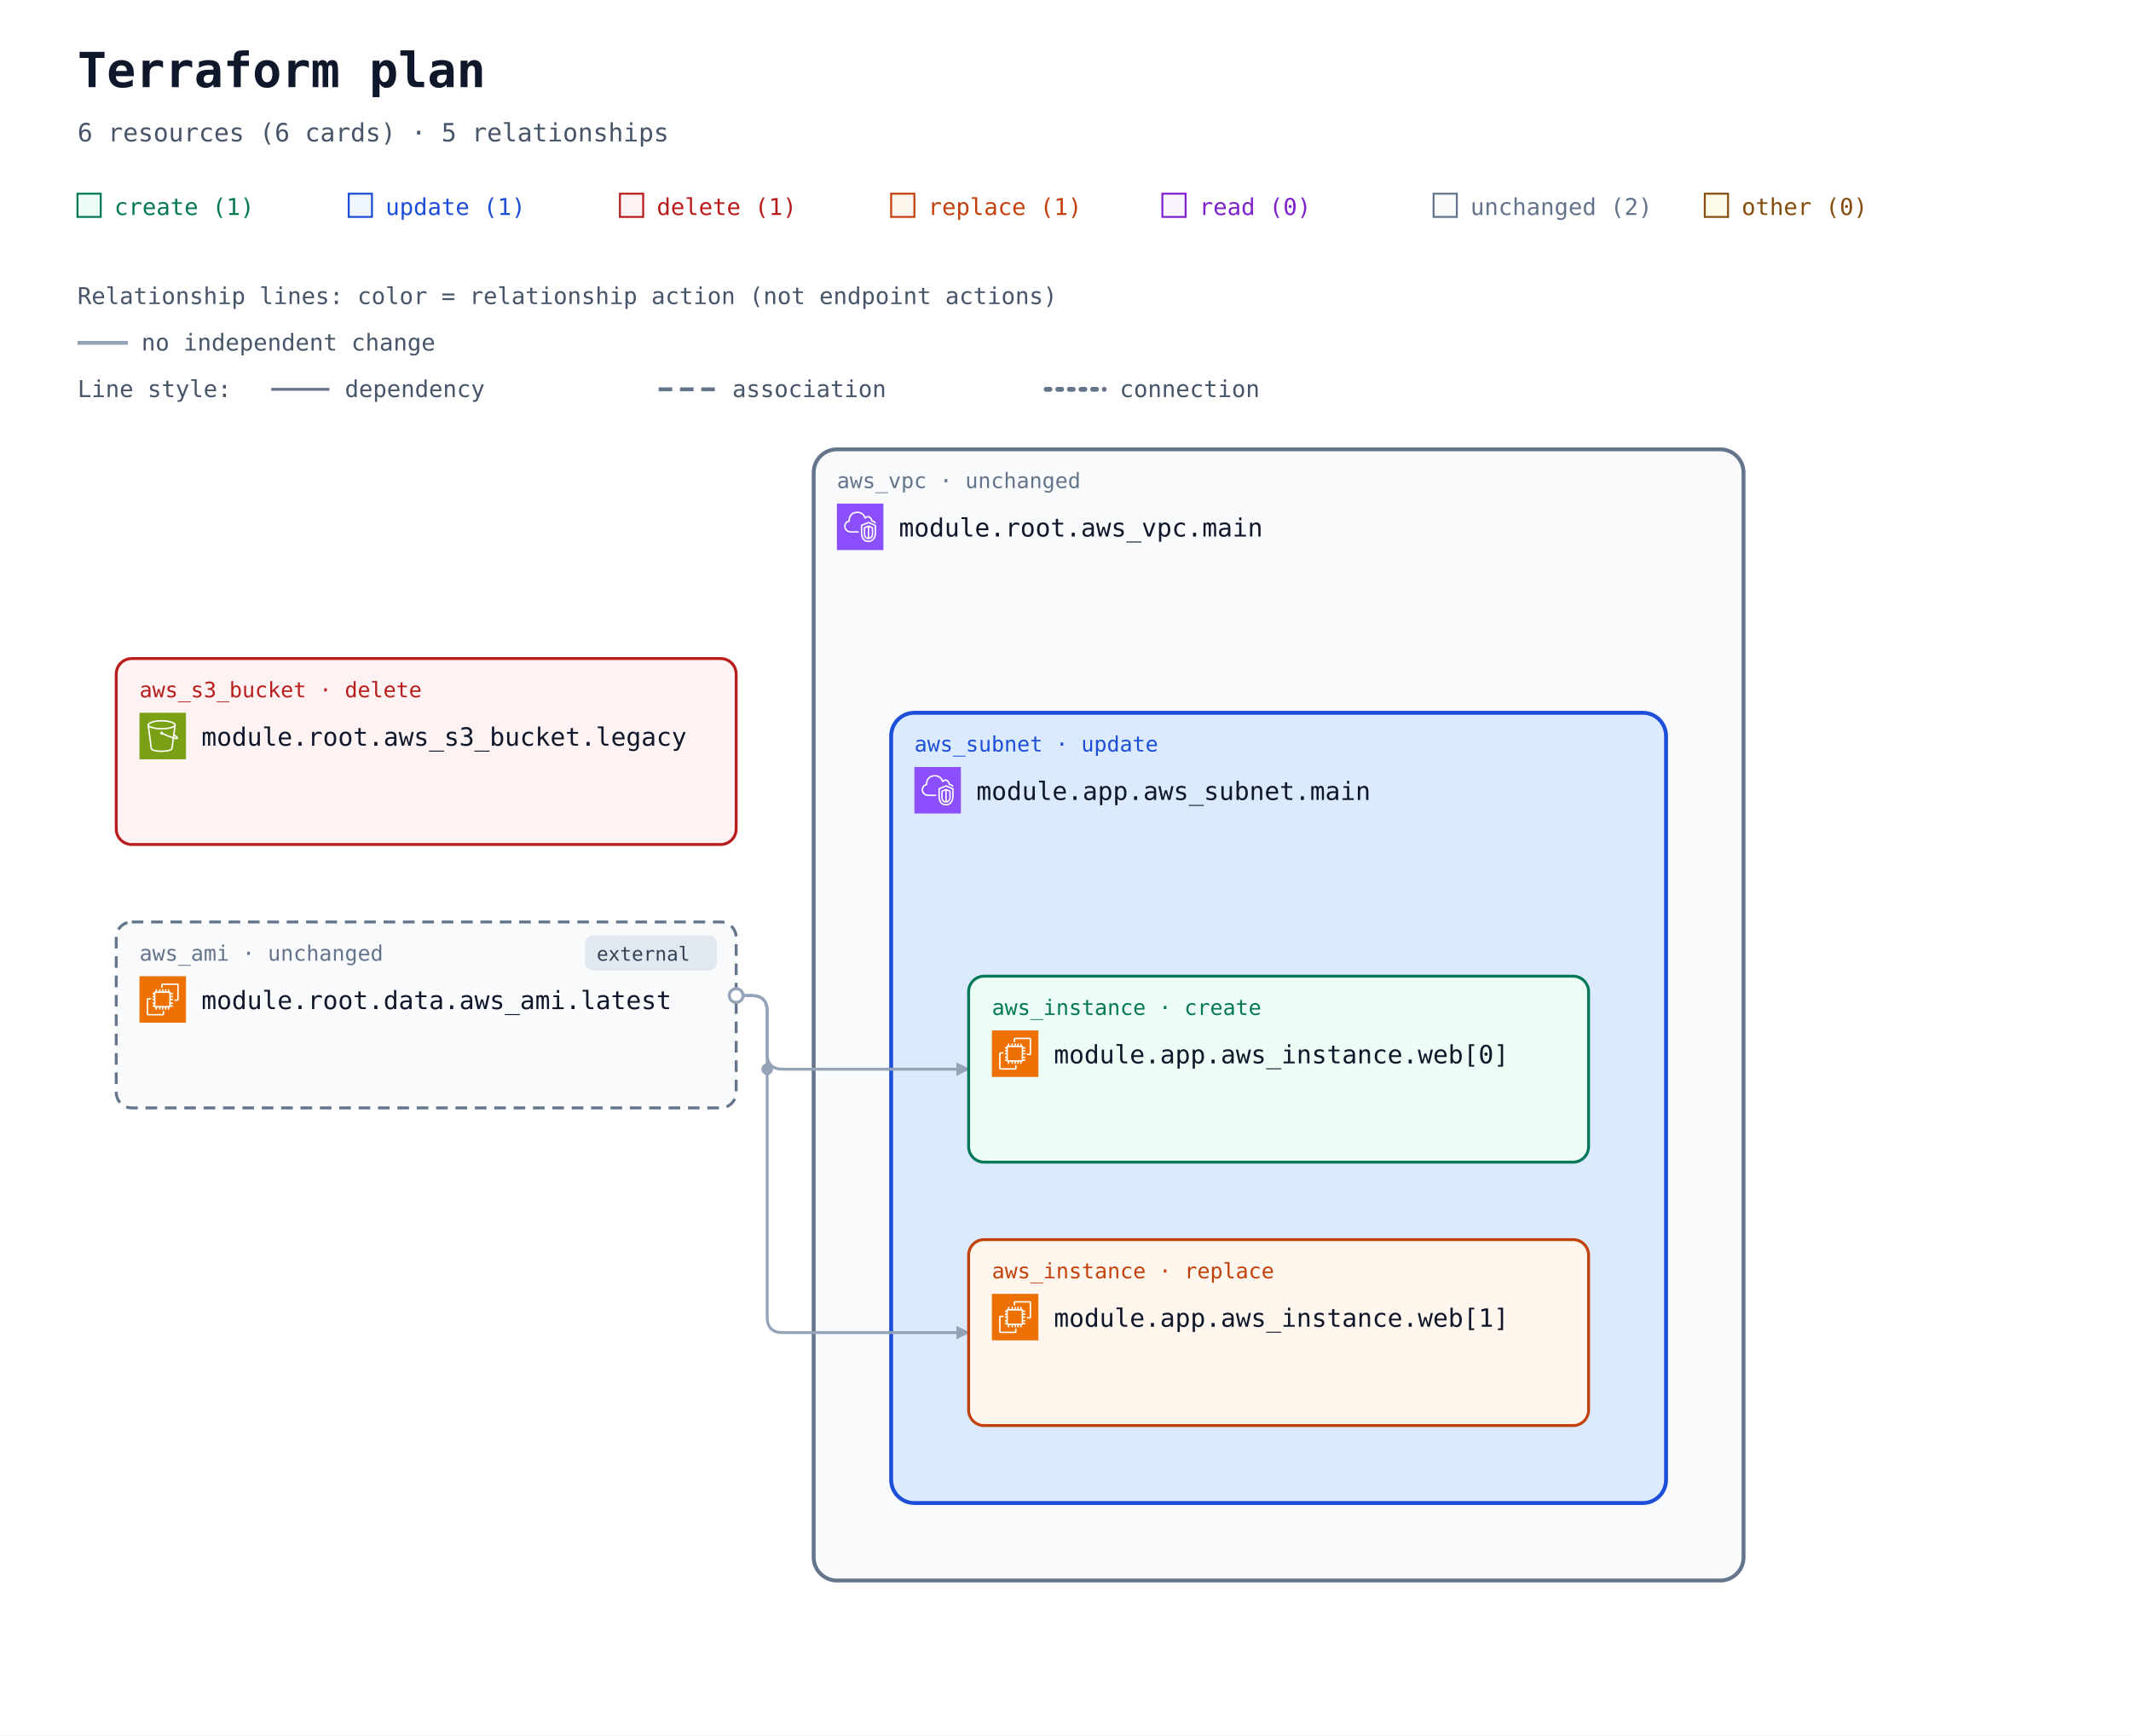
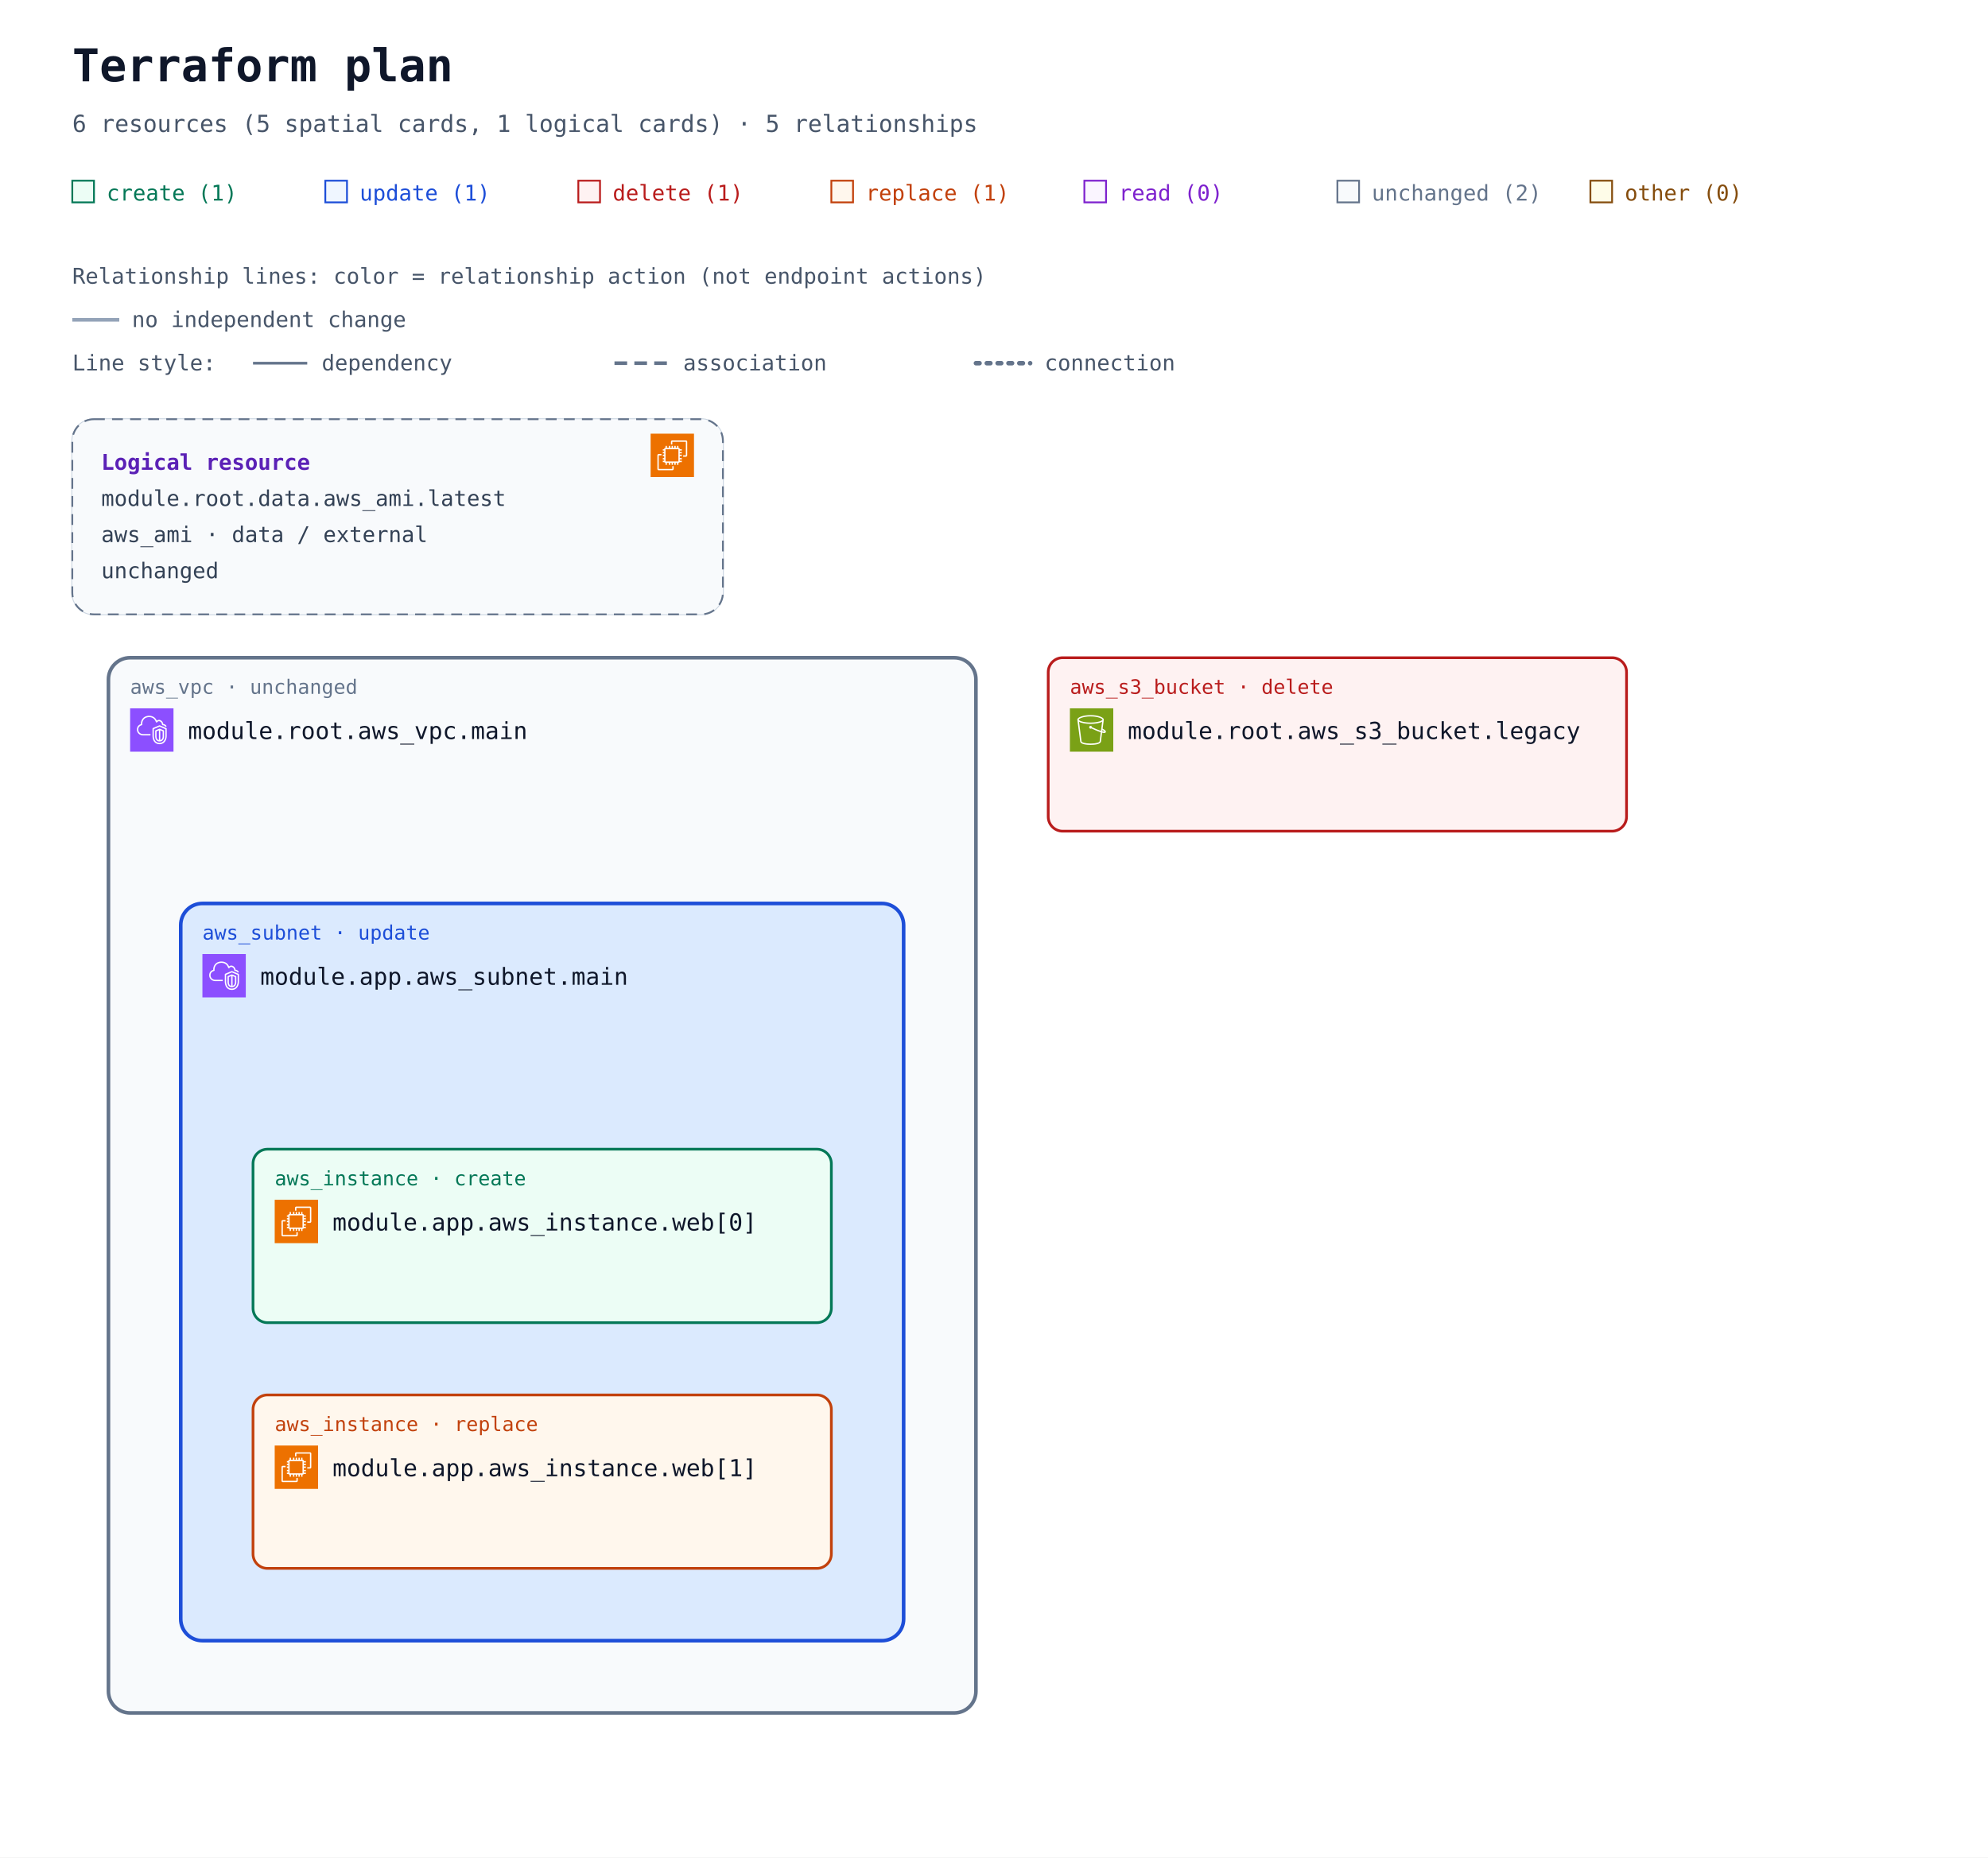
- <svg xmlns="http://www.w3.org/2000/svg" width="1100" height="896" viewBox="0 0 1100 896" role="img" aria-labelledby="title description">
+ <svg xmlns="http://www.w3.org/2000/svg" width="1100" height="1028" viewBox="0 0 1100 1028" role="img" aria-labelledby="title description">
  <defs>
    <marker id="arrow" viewBox="0 0 10 10" refX="9" refY="5" markerWidth="7" markerHeight="7" markerUnits="userSpaceOnUse" orient="auto-start-reverse">
      <path d="M 0 0 L 10 5 L 0 10 z" fill="#94a3b8" />
    </marker>
    <symbol id="planorama-icon-aws-ec2" viewBox="0 0 64 64">
      <g>
        <g id="planorama-icon-aws-ec2-local-49636f6e2d4172636869746563747572652f34382f417263685f416d617a6f6e2d4543325f3438" stroke="none" stroke-width="1" fill="none" fill-rule="evenodd">
          <g id="planorama-icon-aws-ec2-local-49636f6e2d4172636869746563747572652d42472f34382f436f6d70757465" fill="#ED7100">
            <rect id="planorama-icon-aws-ec2-local-52656374616e676c65" x="0" y="0" width="64" height="64" />
          </g>
          <path d="M22,41 L41,41 L41,23 L22,23 L22,41 Z M43,23 L46,23 L46,25 L43,25 L43,27 L46,27 L46,29 L43,29 L43,31 L46,31 L46,33 L43,33 L43,36 L46,36 L46,38 L43,38 L43,40 L46,40 L46,42 L42.863,42 C42.608,42.587 42.023,43 41.344,43 L41,43 L41,46 L39,46 L39,43 L37,43 L37,46 L35,46 L35,43 L33,43 L33,46 L31,46 L31,43 L29,43 L29,46 L27,46 L27,43 L24,43 L24,46 L22,46 L22,43 L21.656,43 C20.977,43 20.392,42.587 20.137,42 L18,42 L18,40 L20,40 L20,38 L18,38 L18,36 L20,36 L20,33 L18,33 L18,31 L20,31 L20,29 L18,29 L18,27 L20,27 L20,25 L18,25 L18,23 L20,23 L20,22.656 C20,21.743 20.743,21 21.656,21 L22,21 L22,18 L24,18 L24,21 L27,21 L27,18 L29,18 L29,21 L31,21 L31,18 L33,18 L33,21 L35,21 L35,18 L37,18 L37,21 L39,21 L39,18 L41,18 L41,21 L41.344,21 C42.257,21 43,21.743 43,22.656 L43,23 Z M32,52 L12,52 L12,32 L16,32 L16,30 L11.843,30 C10.826,30 10,30.827 10,31.843 L10,52.157 C10,53.173 10.826,54 11.843,54 L32.157,54 C33.174,54 34,53.173 34,52.157 L34,48 L32,48 L32,52 Z M54,11.843 L54,32.157 C54,33.173 53.174,34 52.157,34 L48,34 L48,32 L52,32 L52,12 L32,12 L32,16 L30,16 L30,11.843 C30,10.827 30.826,10 31.843,10 L52.157,10 C53.174,10 54,10.827 54,11.843 L54,11.843 Z" id="planorama-icon-aws-ec2-local-416d617a6f6e2d4543325f49636f6e5f34385f5371756964" fill="#FFFFFF" />
        </g>
      </g>
    </symbol>
    <symbol id="planorama-icon-aws-s3" viewBox="0 0 64 64">
      <g>
        <g id="planorama-icon-aws-s3-local-49636f6e2d4172636869746563747572652f34382f417263685f416d617a6f6e2d53696d706c652d53746f726167652d536572766963655f3438" stroke="none" stroke-width="1" fill="none" fill-rule="evenodd">
          <g id="planorama-icon-aws-s3-local-49636f6e2d4172636869746563747572652d42472f34382f53746f72616765" fill="#7AA116">
            <rect id="planorama-icon-aws-s3-local-52656374616e676c65" x="0" y="0" width="64" height="64" />
          </g>
          <g id="planorama-icon-aws-s3-local-49636f6e2d536572766963652f34382f416d617a6f6e2d53696d706c652d53746f726167652d536572766963655f3438" transform="translate(10.9998, 10.0002)" fill="#FFFFFF">
            <path d="M36.759,23.948 L36.993,22.131 C39.166,23.385 39.842,24.121 40.037,24.424 C39.713,24.485 38.832,24.509 36.759,23.948 L36.759,23.948 Z M19.5,11 C9.125,11 2.382,8.488 2,6.696 L2,6.511 C2.349,5.392 8.14,2 19.5,2 C30.84,2 36.632,5.381 37,6.505 L37,6.616 C36.724,8.446 29.961,11 19.5,11 L19.5,11 Z M34.818,23.362 C30.053,21.797 23.912,18.979 21.594,17.888 C21.535,16.786 20.628,15.906 19.512,15.906 C18.358,15.906 17.418,16.845 17.418,18 C17.418,19.154 18.358,20.094 19.512,20.094 C19.969,20.094 20.389,19.942 20.733,19.693 C23.132,20.822 29.619,23.798 34.558,25.38 L32.837,38.724 C32.583,40.352 27.919,42 19.497,42 C11.072,42 6.405,40.352 6.155,38.751 L2.435,9.814 C5.945,11.915 12.749,13 19.5,13 C26.25,13 33.054,11.915 36.565,9.815 L34.818,23.362 Z M39,6.5 C39,3.431 30.661,0 19.5,0 C8.339,0 -3.55271368e-15,3.431 -3.55271368e-15,6.5 L-3.55271368e-15,7.043 L4.174,39.033 C4.875,43.516 15.123,44 19.497,44 C23.869,44 34.113,43.516 34.818,39.007 L36.501,25.947 C37.778,26.279 38.812,26.456 39.616,26.455 C40.606,26.455 41.273,26.203 41.697,25.697 C42.047,25.281 42.185,24.756 42.085,24.221 C41.857,23 40.403,21.712 37.37,20.044 L37.27,19.989 L39,7.044 L39,6.5 Z" id="planorama-icon-aws-s3-local-416d617a6f6e2d53696d706c652d53746f726167652d536572766963652d49636f6e5f34385f5371756964" />
          </g>
        </g>
      </g>
    </symbol>
    <symbol id="planorama-icon-aws-vpc" viewBox="0 0 64 64">
      <g>
        <g id="planorama-icon-aws-vpc-local-49636f6e2d4172636869746563747572652f34382f417263685f416d617a6f6e2d5669727475616c2d507269766174652d436c6f75645f3438" stroke="none" stroke-width="1" fill="none" fill-rule="evenodd">
          <g id="planorama-icon-aws-vpc-local-49636f6e2d4172636869746563747572652d42472f34382f4e6574776f726b696e672d436f6e74656e742d44656c6976657279" fill="#8C4FFF">
            <rect id="planorama-icon-aws-vpc-local-52656374616e676c65" x="0" y="0" width="64" height="64" />
          </g>
          <path d="M48,33.977 L44.499,32.508 L44.499,46.878 C47.906,46.147 47.998,42.181 48,41.995 L48,33.977 Z M42.499,46.923 L42.499,32.508 L39,33.977 L39,42.004 C39.008,42.466 39.183,46.339 42.499,46.923 L42.499,46.923 Z M43.112,30.082 C43.358,29.977 43.638,29.978 43.886,30.081 L49.387,32.39 C49.759,32.546 50,32.909 50,33.312 L50,42.004 C49.978,44.431 48.562,49.004 43.37,49.004 C38.393,49.004 37.026,44.432 37,42.015 L37,33.312 C37,32.909 37.241,32.546 37.613,32.39 L43.112,30.082 Z M52,30.792 L43.492,27.092 L35,30.668 L35,41.025 C34.999,41.09 34.963,46.009 37.807,48.894 C39.187,50.294 41.059,51.004 43.37,51.004 C51.808,51.004 51.996,41.425 52,41.018 L52,30.792 Z M54,30.136 L54,41.025 C53.973,45.173 51.716,53.004 43.37,53.004 C40.498,53.004 38.145,52.09 36.373,50.288 C32.941,46.797 32.996,41.243 33,41.008 L33,30.004 C33,29.602 33.241,29.238 33.612,29.082 L43.111,25.082 C43.363,24.976 43.647,24.978 43.897,25.087 L53.398,29.219 C53.764,29.378 54,29.738 54,30.136 L54,30.136 Z M19,38.004 L30,38.004 L30,40.004 L19,40.004 C14.216,40.004 10.271,36.483 10.02,31.988 C10.002,31.813 10,31.599 10,31.385 C10,26.086 13.654,24.038 15.919,23.278 C15.902,23.063 15.891,22.843 15.891,22.626 C15.891,18.039 18.658,13.701 22.621,12.079 C27.58,10.049 33.235,10.937 36.695,14.285 C37.718,15.282 38.604,16.596 39.343,18.206 C40.299,17.422 41.392,17.004 42.523,17.004 C45.234,17.004 48.281,19.296 48.9,23.062 C51.069,23.344 52.936,24.639 53.896,26.582 L52.104,27.469 C51.34,25.925 49.806,25.004 48,25.004 C47.471,25.004 47.033,24.591 47.002,24.063 C46.807,20.762 44.275,19.004 42.523,19.004 C41.55,19.004 40.582,19.574 39.797,20.608 C39.575,20.899 39.215,21.048 38.852,20.993 C38.49,20.938 38.187,20.691 38.062,20.348 C37.327,18.346 36.398,16.789 35.302,15.72 C32.406,12.917 27.615,12.196 23.379,13.93 C19.775,15.405 17.891,19.421 17.891,22.626 C17.891,23.026 17.947,23.503 17.993,23.886 C18.053,24.386 17.73,24.853 17.24,24.975 C15.283,25.459 12,26.937 12,31.385 C12,31.535 11.998,31.685 12.013,31.836 C12.209,35.312 15.276,38.004 19,38.004 L19,38.004 Z" id="planorama-icon-aws-vpc-local-416d617a6f6e2d5669727475616c2d507269766174652d436c6f75645f49636f6e5f34385f5371756964" fill="#FFFFFF" />
        </g>
      </g>
    </symbol>
  </defs>
  <rect width="100%" height="100%" fill="#ffffff" />
  <g font-family="ui-monospace, SFMono-Regular, Consolas, monospace">
    <text x="40" y="45" font-size="25" font-weight="700" fill="#0f172a">Terraform plan</text>
-     <text x="40" y="73" font-size="13" fill="#475569">6 resources (6 cards) · 5 relationships</text>
+     <text x="40" y="73" font-size="13" fill="#475569">6 resources (5 spatial cards, 1 logical cards) · 5 relationships</text>
    <rect x="40" y="100" width="12" height="12" fill="#ecfdf5" stroke="#047857" />
    <text x="59" y="111" font-size="12" fill="#047857">create (1)</text>
    <rect x="180" y="100" width="12" height="12" fill="#eff6ff" stroke="#1d4ed8" />
    <text x="199" y="111" font-size="12" fill="#1d4ed8">update (1)</text>
    <rect x="320" y="100" width="12" height="12" fill="#fef2f2" stroke="#b91c1c" />
    <text x="339" y="111" font-size="12" fill="#b91c1c">delete (1)</text>
    <rect x="460" y="100" width="12" height="12" fill="#fff7ed" stroke="#c2410c" />
    <text x="479" y="111" font-size="12" fill="#c2410c">replace (1)</text>
    <rect x="600" y="100" width="12" height="12" fill="#faf5ff" stroke="#7e22ce" />
    <text x="619" y="111" font-size="12" fill="#7e22ce">read (0)</text>
    <rect x="740" y="100" width="12" height="12" fill="#f8fafc" stroke="#64748b" />
    <text x="759" y="111" font-size="12" fill="#64748b">unchanged (2)</text>
    <rect x="880" y="100" width="12" height="12" fill="#fefce8" stroke="#854d0e" />
    <text x="899" y="111" font-size="12" fill="#854d0e">other (0)</text>
    <g id="relationship-legend" font-size="12" fill="#475569">
      <text x="40" y="157">Relationship lines: color = relationship action (not endpoint actions)</text>
      <path d="M 40 177 H 66" stroke="#94a3b8" stroke-width="2" />
      <text x="73" y="181">no independent change</text>
      <text x="40" y="205">Line style:</text>
      <path d="M 140 201 H 170" stroke="#64748b" stroke-width="1.5" />
      <text x="178" y="205">dependency</text>
      <path d="M 340 201 H 370" stroke="#64748b" stroke-width="2" stroke-dasharray="7 4" />
      <text x="378" y="205">association</text>
      <path d="M 540 201 H 570" stroke="#64748b" stroke-width="2.5" stroke-dasharray="2 4" stroke-linecap="round" />
      <text x="578" y="205">connection</text>
    </g>
    <g transform="translate(0 72)">
-       <g data-architecture="true" transform="translate(0 0)">
+       <g data-annotation-area="true">
+         <g data-annotation-card="true" transform="translate(40 160)">
+           <rect width="360" height="108" rx="12" fill="#f8fafc" stroke="#cbd5e1" />
+           <g id="resource-646174612e6177735f616d692e6c6174657374-current" data-architecture-id="terraform:646174612e6177735f616d692e6c6174657374-current" data-entity-kind="terraform" data-placement="logical" data-terraform-address="data.aws_ami.latest" data-qualified-address="module.root.data.aws_ami.latest" data-external="true">
+             <rect width="360" height="108" rx="12" fill="#f8fafc" stroke="#64748b" data-mode="data" stroke-dasharray="6 4" />
+             <use href="#planorama-icon-aws-ec2" x="320" y="8" width="24" height="24" aria-hidden="true" />
+             <text x="16" y="28" font-size="12" fill="#5b21b6" font-weight="700">Logical resource</text>
+             <text x="16" y="48" font-size="12" fill="#334155">module.root.data.aws_ami.latest</text>
+             <text x="16" y="68" font-size="12" fill="#334155">aws_ami · data / external</text>
+             <text x="16" y="88" font-size="12" fill="#334155">unchanged</text>
+           </g>
+         </g>
+       </g>
+       <g data-architecture="true" transform="translate(0 132)">
        <g data-container="resource-6177735f7670632e6d61696e-current">
-           <rect x="420" y="160" width="480" height="584" rx="12" fill="#f8fafc" stroke="#64748b" stroke-width="2" data-mode="managed" />
+           <rect x="60" y="160" width="480" height="584" rx="12" fill="#f8fafc" stroke="#64748b" stroke-width="2" data-mode="managed" />
        </g>
        <g data-container="resource-6d6f64756c652e6170702e6177735f7375626e65742e6d61696e-current">
-           <rect x="460" y="296" width="400" height="408" rx="12" fill="#dbeafe" stroke="#1d4ed8" stroke-width="2" data-mode="managed" />
+           <rect x="100" y="296" width="400" height="408" rx="12" fill="#dbeafe" stroke="#1d4ed8" stroke-width="2" data-mode="managed" />
        </g>
        <g data-edge-kind="containment" data-source="resource-6177735f7670632e6d61696e-current" data-target="resource-6d6f64756c652e6170702e6177735f7375626e65742e6d61696e-current" />
-         <path d="M 380 442 L 388 442 Q 396 442 396 450 L 396 472 Q 396 480 404 480 L 500 480 " data-edge-kind="dependency" data-directionality="directed" data-source="resource-646174612e6177735f616d692e6c6174657374-current" data-target="resource-6d6f64756c652e6170702e6177735f696e7374616e63652e7765625b305d-current" fill="none" stroke="#94a3b8" stroke-width="1.5" stroke-linejoin="round" marker-end="url(#arrow)" />
-         <path d="M 380 442 L 388 442 Q 396 442 396 450 L 396 608 Q 396 616 404 616 L 500 616 " data-edge-kind="dependency" data-directionality="directed" data-source="resource-646174612e6177735f616d692e6c6174657374-current" data-target="resource-6d6f64756c652e6170702e6177735f696e7374616e63652e7765625b315d-current" fill="none" stroke="#94a3b8" stroke-width="1.5" stroke-linejoin="round" marker-end="url(#arrow)" />
+         <g data-edge-kind="dependency" data-source="resource-646174612e6177735f616d692e6c6174657374-current" data-target="resource-6d6f64756c652e6170702e6177735f696e7374616e63652e7765625b305d-current" />
+         <g data-edge-kind="dependency" data-source="resource-646174612e6177735f616d692e6c6174657374-current" data-target="resource-6d6f64756c652e6170702e6177735f696e7374616e63652e7765625b315d-current" />
        <g data-edge-kind="containment" data-source="resource-6d6f64756c652e6170702e6177735f7375626e65742e6d61696e-current" data-target="resource-6d6f64756c652e6170702e6177735f696e7374616e63652e7765625b305d-current" />
        <g data-edge-kind="containment" data-source="resource-6d6f64756c652e6170702e6177735f7375626e65742e6d61696e-current" data-target="resource-6d6f64756c652e6170702e6177735f696e7374616e63652e7765625b315d-current" />
-         <circle cx="396" cy="480" r="3" fill="#94a3b8" />
        <g id="resource-6177735f73335f6275636b65742e6c6567616379-current" data-architecture-id="terraform:6177735f73335f6275636b65742e6c6567616379-current" data-qualified-address="module.root.aws_s3_bucket.legacy" data-terraform-address="aws_s3_bucket.legacy">
-           <rect x="60" y="268" width="320" height="96" rx="8" fill="#fef2f2" stroke="#b91c1c" stroke-width="1.5" data-mode="managed" />
-           <text x="72" y="288" font-size="11" fill="#b91c1c">aws_s3_bucket · delete</text>
-           <use href="#planorama-icon-aws-s3" x="72" y="296" width="24" height="24" aria-hidden="true" />
-           <text x="104" y="313" font-size="13" fill="#0f172a">module.root.aws_s3_bucket.legacy</text>
-           <text x="72" y="352" font-size="10" fill="#64748b" />
+           <rect x="580" y="160" width="320" height="96" rx="8" fill="#fef2f2" stroke="#b91c1c" stroke-width="1.5" data-mode="managed" />
+           <text x="592" y="180" font-size="11" fill="#b91c1c">aws_s3_bucket · delete</text>
+           <use href="#planorama-icon-aws-s3" x="592" y="188" width="24" height="24" aria-hidden="true" />
+           <text x="624" y="205" font-size="13" fill="#0f172a">module.root.aws_s3_bucket.legacy</text>
+           <text x="592" y="244" font-size="10" fill="#64748b" />
        </g>
        <g id="resource-6177735f7670632e6d61696e-current" data-architecture-id="terraform:6177735f7670632e6d61696e-current" data-qualified-address="module.root.aws_vpc.main" data-terraform-address="aws_vpc.main">
-           <text x="432" y="180" font-size="11" fill="#64748b">aws_vpc · unchanged</text>
-           <use href="#planorama-icon-aws-vpc" x="432" y="188" width="24" height="24" aria-hidden="true" />
-           <text x="464" y="205" font-size="13" fill="#0f172a">module.root.aws_vpc.main</text>
-           <text x="432" y="244" font-size="10" fill="#64748b" />
-         </g>
-         <g id="resource-646174612e6177735f616d692e6c6174657374-current" data-architecture-id="terraform:646174612e6177735f616d692e6c6174657374-current" data-qualified-address="module.root.data.aws_ami.latest" data-terraform-address="data.aws_ami.latest">
-           <rect x="60" y="404" width="320" height="96" rx="8" fill="#f8fafc" stroke="#64748b" stroke-width="1.5" data-mode="data" stroke-dasharray="6 4" />
-           <g data-external="true">
-             <rect x="302" y="411" width="68" height="18" rx="4" fill="#e2e8f0" />
-             <text x="308" y="424" font-size="10" fill="#334155">external</text>
-           </g>
-           <text x="72" y="424" font-size="11" fill="#64748b">aws_ami · unchanged</text>
-           <use href="#planorama-icon-aws-ec2" x="72" y="432" width="24" height="24" aria-hidden="true" />
-           <text x="104" y="449" font-size="13" fill="#0f172a">module.root.data.aws_ami.latest</text>
-           <text x="72" y="488" font-size="10" fill="#64748b" />
+           <text x="72" y="180" font-size="11" fill="#64748b">aws_vpc · unchanged</text>
+           <use href="#planorama-icon-aws-vpc" x="72" y="188" width="24" height="24" aria-hidden="true" />
+           <text x="104" y="205" font-size="13" fill="#0f172a">module.root.aws_vpc.main</text>
+           <text x="72" y="244" font-size="10" fill="#64748b" />
        </g>
        <g id="resource-6d6f64756c652e6170702e6177735f696e7374616e63652e7765625b305d-current" data-architecture-id="terraform:6d6f64756c652e6170702e6177735f696e7374616e63652e7765625b305d-current" data-qualified-address="module.app.aws_instance.web[0]" data-terraform-address="module.app.aws_instance.web[0]">
-           <rect x="500" y="432" width="320" height="96" rx="8" fill="#ecfdf5" stroke="#047857" stroke-width="1.5" data-mode="managed" />
-           <text x="512" y="452" font-size="11" fill="#047857">aws_instance · create</text>
-           <use href="#planorama-icon-aws-ec2" x="512" y="460" width="24" height="24" aria-hidden="true" />
-           <text x="544" y="477" font-size="13" fill="#0f172a">module.app.aws_instance.web[0]</text>
-           <text x="512" y="516" font-size="10" fill="#64748b" />
+           <rect x="140" y="432" width="320" height="96" rx="8" fill="#ecfdf5" stroke="#047857" stroke-width="1.5" data-mode="managed" />
+           <text x="152" y="452" font-size="11" fill="#047857">aws_instance · create</text>
+           <use href="#planorama-icon-aws-ec2" x="152" y="460" width="24" height="24" aria-hidden="true" />
+           <text x="184" y="477" font-size="13" fill="#0f172a">module.app.aws_instance.web[0]</text>
+           <text x="152" y="516" font-size="10" fill="#64748b" />
        </g>
        <g id="resource-6d6f64756c652e6170702e6177735f696e7374616e63652e7765625b315d-current" data-architecture-id="terraform:6d6f64756c652e6170702e6177735f696e7374616e63652e7765625b315d-current" data-qualified-address="module.app.aws_instance.web[1]" data-terraform-address="module.app.aws_instance.web[1]">
-           <rect x="500" y="568" width="320" height="96" rx="8" fill="#fff7ed" stroke="#c2410c" stroke-width="1.5" data-mode="managed" />
-           <text x="512" y="588" font-size="11" fill="#c2410c">aws_instance · replace</text>
-           <use href="#planorama-icon-aws-ec2" x="512" y="596" width="24" height="24" aria-hidden="true" />
-           <text x="544" y="613" font-size="13" fill="#0f172a">module.app.aws_instance.web[1]</text>
-           <text x="512" y="652" font-size="10" fill="#64748b" />
+           <rect x="140" y="568" width="320" height="96" rx="8" fill="#fff7ed" stroke="#c2410c" stroke-width="1.5" data-mode="managed" />
+           <text x="152" y="588" font-size="11" fill="#c2410c">aws_instance · replace</text>
+           <use href="#planorama-icon-aws-ec2" x="152" y="596" width="24" height="24" aria-hidden="true" />
+           <text x="184" y="613" font-size="13" fill="#0f172a">module.app.aws_instance.web[1]</text>
+           <text x="152" y="652" font-size="10" fill="#64748b" />
        </g>
        <g id="resource-6d6f64756c652e6170702e6177735f7375626e65742e6d61696e-current" data-architecture-id="terraform:6d6f64756c652e6170702e6177735f7375626e65742e6d61696e-current" data-qualified-address="module.app.aws_subnet.main" data-terraform-address="module.app.aws_subnet.main">
-           <text x="472" y="316" font-size="11" fill="#1d4ed8">aws_subnet · update</text>
-           <use href="#planorama-icon-aws-vpc" x="472" y="324" width="24" height="24" aria-hidden="true" />
-           <text x="504" y="341" font-size="13" fill="#0f172a">module.app.aws_subnet.main</text>
-           <text x="472" y="380" font-size="10" fill="#64748b" />
-         </g>
-         <g data-endpoints="true" data-source="resource-646174612e6177735f616d692e6c6174657374-current" data-target="resource-6d6f64756c652e6170702e6177735f696e7374616e63652e7765625b305d-current" aria-hidden="true">
-           <circle data-endpoint="source" cx="380" cy="442" r="3.5" fill="#ffffff" stroke="#94a3b8" stroke-width="1.5" />
-         </g>
-         <g data-endpoints="true" data-source="resource-646174612e6177735f616d692e6c6174657374-current" data-target="resource-6d6f64756c652e6170702e6177735f696e7374616e63652e7765625b315d-current" aria-hidden="true">
-           <circle data-endpoint="source" cx="380" cy="442" r="3.5" fill="#ffffff" stroke="#94a3b8" stroke-width="1.5" />
+           <text x="112" y="316" font-size="11" fill="#1d4ed8">aws_subnet · update</text>
+           <use href="#planorama-icon-aws-vpc" x="112" y="324" width="24" height="24" aria-hidden="true" />
+           <text x="144" y="341" font-size="13" fill="#0f172a">module.app.aws_subnet.main</text>
+           <text x="112" y="380" font-size="10" fill="#64748b" />
        </g>
      </g>
    </g>
  </g>
</svg>
